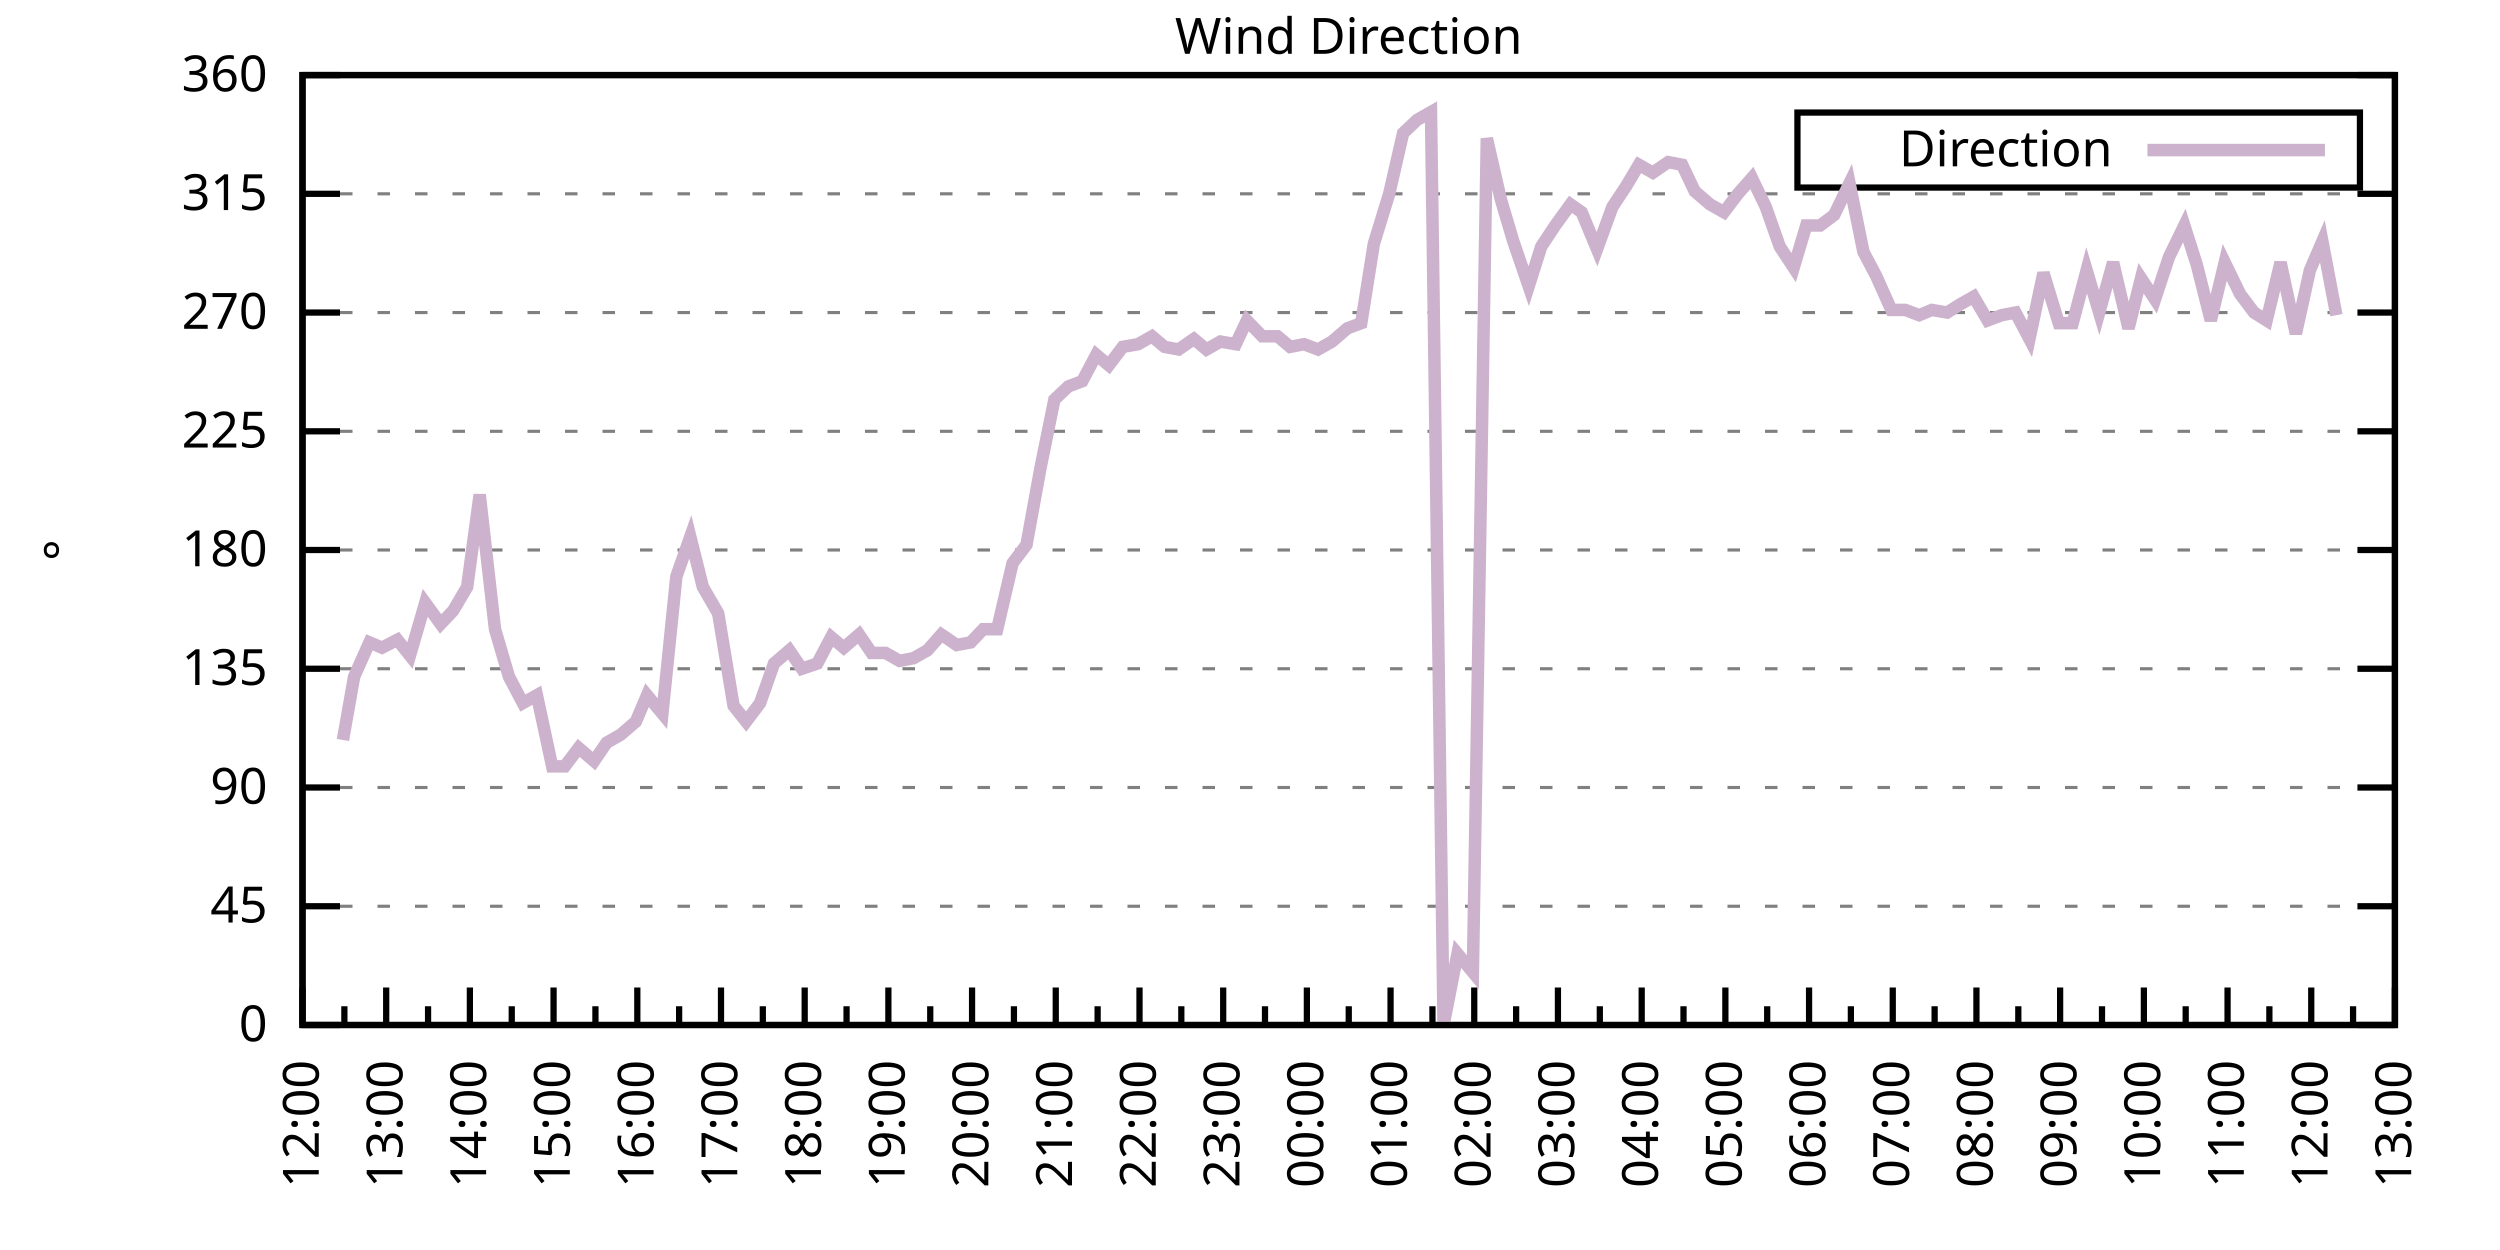
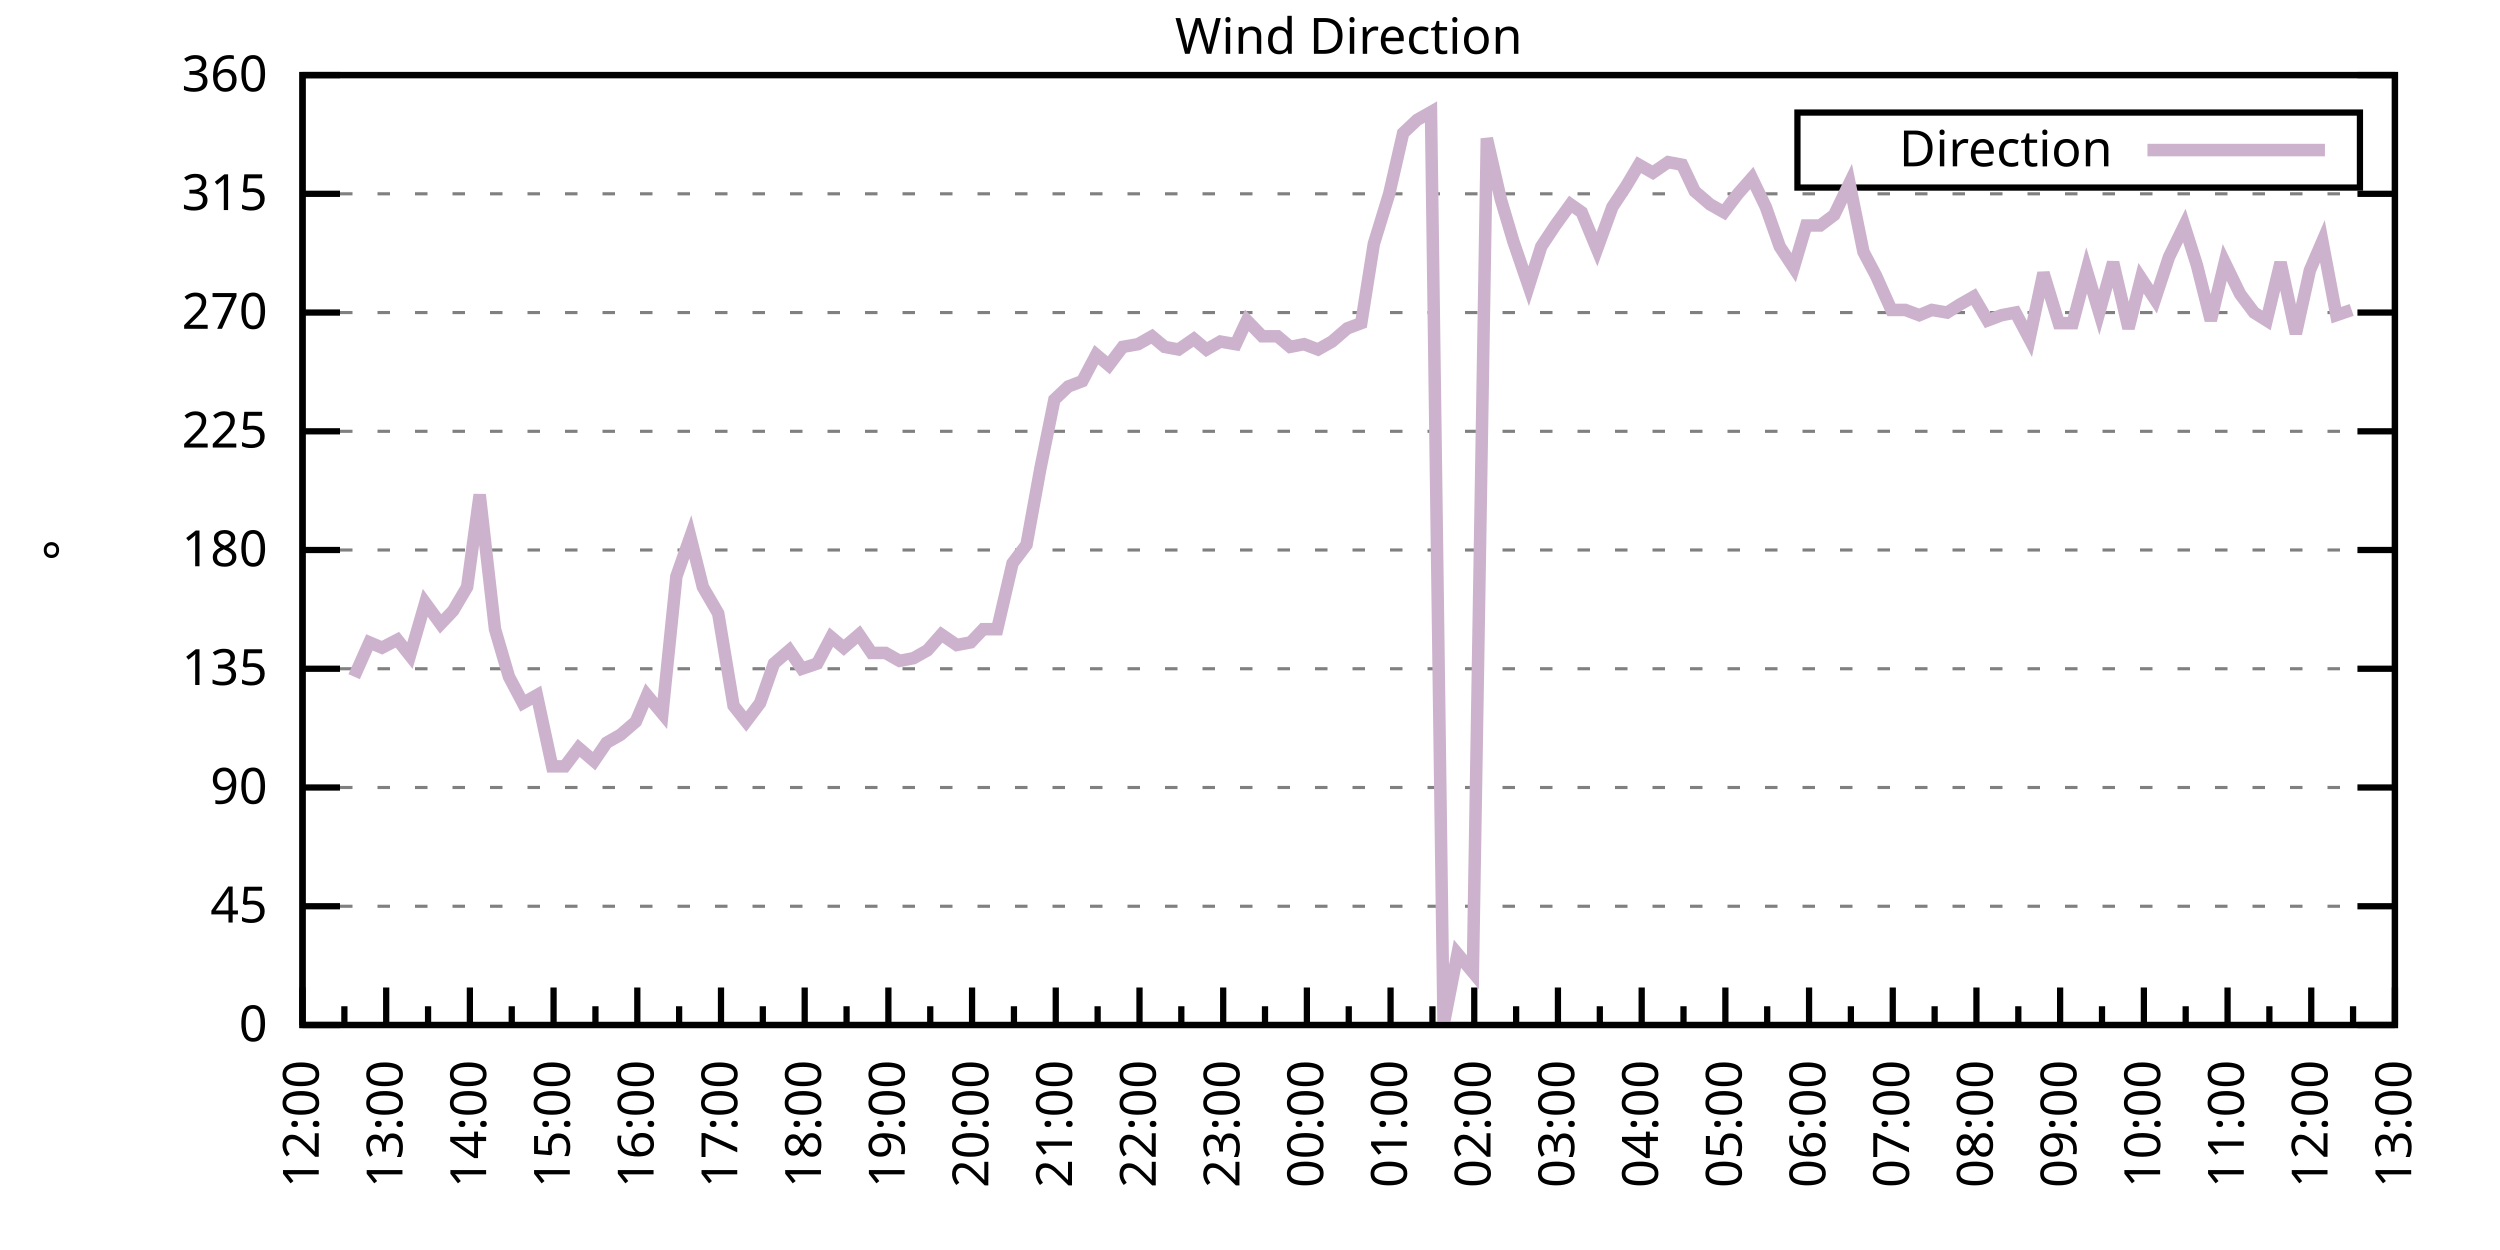
<svg xmlns="http://www.w3.org/2000/svg" xmlns:xlink="http://www.w3.org/1999/xlink" width="400" height="200" viewBox="0 0 400 200">
  <g id="gnuplot_canvas">
    <rect x="0" y="0" width="400" height="200" fill="none" />
    <defs>
      <circle id="gpDot" r="0.5" stroke-width="0.5" stroke="currentColor" />
      <path id="gpPt0" stroke-width="0.333" stroke="currentColor" d="M-1,0 h2 M0,-1 v2" />
      <path id="gpPt1" stroke-width="0.333" stroke="currentColor" d="M-1,-1 L1,1 M1,-1 L-1,1" />
      <path id="gpPt2" stroke-width="0.333" stroke="currentColor" d="M-1,0 L1,0 M0,-1 L0,1 M-1,-1 L1,1 M-1,1 L1,-1" />
      <rect id="gpPt3" stroke-width="0.333" stroke="currentColor" x="-1" y="-1" width="2" height="2" />
      <rect id="gpPt4" stroke-width="0.333" stroke="currentColor" fill="currentColor" x="-1" y="-1" width="2" height="2" />
      <circle id="gpPt5" stroke-width="0.333" stroke="currentColor" cx="0" cy="0" r="1" />
      <use xlink:href="#gpPt5" id="gpPt6" fill="currentColor" stroke="none" />
      <path id="gpPt7" stroke-width="0.333" stroke="currentColor" d="M0,-1.33 L-1.33,0.67 L1.33,0.67 z" />
      <use xlink:href="#gpPt7" id="gpPt8" fill="currentColor" stroke="none" />
      <use xlink:href="#gpPt7" id="gpPt9" stroke="currentColor" transform="rotate(180)" />
      <use xlink:href="#gpPt9" id="gpPt10" fill="currentColor" stroke="none" />
      <use xlink:href="#gpPt3" id="gpPt11" stroke="currentColor" transform="rotate(45)" />
      <use xlink:href="#gpPt11" id="gpPt12" fill="currentColor" stroke="none" />
      <path id="gpPt13" stroke-width="0.333" stroke="currentColor" d="M0,1.330 L1.265,0.411 L0.782,-1.067 L-0.782,-1.076 L-1.265,0.411 z" />
      <use xlink:href="#gpPt13" id="gpPt14" fill="currentColor" stroke="none" />
      <filter id="textbox" filterUnits="objectBoundingBox" x="0" y="0" height="1" width="1">
        <feFlood flood-color="white" flood-opacity="1" result="bgnd" />
        <feComposite in="SourceGraphic" in2="bgnd" operator="atop" />
      </filter>
      <filter id="greybox" filterUnits="objectBoundingBox" x="0" y="0" height="1" width="1">
        <feFlood flood-color="lightgrey" flood-opacity="1" result="grey" />
        <feComposite in="SourceGraphic" in2="grey" operator="atop" />
      </filter>
    </defs>
    <g fill="none" color="white" stroke="currentColor" stroke-width="1.00" stroke-linecap="butt" stroke-linejoin="miter">
</g>
    <g fill="none" color="black" stroke="currentColor" stroke-width="1.00" stroke-linecap="butt" stroke-linejoin="miter">
      <g stroke="none" shape-rendering="crispEdges">
        <polygon fill="rgb(255, 255, 255)" points="48.40,164.00 383.18,164.00 383.18,12.02 48.40,12.02 " />
      </g>
    </g>
    <g fill="none" color="black" stroke="currentColor" stroke-width="1.00" stroke-linecap="butt" stroke-linejoin="miter">
</g>
    <g fill="none" color="black" stroke="black" stroke-width="0.50" stroke-linecap="butt" stroke-linejoin="miter">
</g>
    <g fill="none" color="gray" stroke="currentColor" stroke-width="0.50" stroke-linecap="butt" stroke-linejoin="miter">
      <path stroke="gray" stroke-dasharray="2,4" class="gridline" d="M48.40,164.00 L383.19,164.00  " />
    </g>
    <g fill="none" color="gray" stroke="gray" stroke-width="1.00" stroke-linecap="butt" stroke-linejoin="miter">
</g>
    <g fill="none" color="black" stroke="currentColor" stroke-width="1.00" stroke-linecap="butt" stroke-linejoin="miter">
      <path stroke="black" d="M48.40,164.00 L54.40,164.00 M383.19,164.00 L377.19,164.00  " />
      <g transform="translate(42.80,166.60)" stroke="none" fill="black" font-family="Sans" font-size="8.00" text-anchor="end">
        <text>
          <tspan font-family="Sans"> 0</tspan>
        </text>
      </g>
    </g>
    <g fill="none" color="black" stroke="currentColor" stroke-width="1.00" stroke-linecap="butt" stroke-linejoin="miter">
</g>
    <g fill="none" color="black" stroke="black" stroke-width="0.50" stroke-linecap="butt" stroke-linejoin="miter">
</g>
    <g fill="none" color="gray" stroke="currentColor" stroke-width="0.50" stroke-linecap="butt" stroke-linejoin="miter">
      <path stroke="gray" stroke-dasharray="2,4" class="gridline" d="M48.40,145.00 L383.19,145.00  " />
    </g>
    <g fill="none" color="gray" stroke="gray" stroke-width="1.00" stroke-linecap="butt" stroke-linejoin="miter">
</g>
    <g fill="none" color="black" stroke="currentColor" stroke-width="1.00" stroke-linecap="butt" stroke-linejoin="miter">
      <path stroke="black" d="M48.40,145.00 L54.40,145.00 M383.19,145.00 L377.19,145.00  " />
      <g transform="translate(42.80,147.60)" stroke="none" fill="black" font-family="Sans" font-size="8.00" text-anchor="end">
        <text>
          <tspan font-family="Sans"> 45</tspan>
        </text>
      </g>
    </g>
    <g fill="none" color="black" stroke="currentColor" stroke-width="1.00" stroke-linecap="butt" stroke-linejoin="miter">
</g>
    <g fill="none" color="black" stroke="black" stroke-width="0.50" stroke-linecap="butt" stroke-linejoin="miter">
</g>
    <g fill="none" color="gray" stroke="currentColor" stroke-width="0.50" stroke-linecap="butt" stroke-linejoin="miter">
      <path stroke="gray" stroke-dasharray="2,4" class="gridline" d="M48.40,126.00 L383.19,126.00  " />
    </g>
    <g fill="none" color="gray" stroke="gray" stroke-width="1.00" stroke-linecap="butt" stroke-linejoin="miter">
</g>
    <g fill="none" color="black" stroke="currentColor" stroke-width="1.00" stroke-linecap="butt" stroke-linejoin="miter">
      <path stroke="black" d="M48.40,126.00 L54.40,126.00 M383.19,126.00 L377.19,126.00  " />
      <g transform="translate(42.80,128.60)" stroke="none" fill="black" font-family="Sans" font-size="8.00" text-anchor="end">
        <text>
          <tspan font-family="Sans"> 90</tspan>
        </text>
      </g>
    </g>
    <g fill="none" color="black" stroke="currentColor" stroke-width="1.00" stroke-linecap="butt" stroke-linejoin="miter">
</g>
    <g fill="none" color="black" stroke="black" stroke-width="0.50" stroke-linecap="butt" stroke-linejoin="miter">
</g>
    <g fill="none" color="gray" stroke="currentColor" stroke-width="0.50" stroke-linecap="butt" stroke-linejoin="miter">
      <path stroke="gray" stroke-dasharray="2,4" class="gridline" d="M48.40,107.00 L383.19,107.00  " />
    </g>
    <g fill="none" color="gray" stroke="gray" stroke-width="1.00" stroke-linecap="butt" stroke-linejoin="miter">
</g>
    <g fill="none" color="black" stroke="currentColor" stroke-width="1.00" stroke-linecap="butt" stroke-linejoin="miter">
      <path stroke="black" d="M48.40,107.00 L54.40,107.00 M383.19,107.00 L377.19,107.00  " />
      <g transform="translate(42.80,109.60)" stroke="none" fill="black" font-family="Sans" font-size="8.00" text-anchor="end">
        <text>
          <tspan font-family="Sans"> 135</tspan>
        </text>
      </g>
    </g>
    <g fill="none" color="black" stroke="currentColor" stroke-width="1.00" stroke-linecap="butt" stroke-linejoin="miter">
</g>
    <g fill="none" color="black" stroke="black" stroke-width="0.50" stroke-linecap="butt" stroke-linejoin="miter">
</g>
    <g fill="none" color="gray" stroke="currentColor" stroke-width="0.50" stroke-linecap="butt" stroke-linejoin="miter">
      <path stroke="gray" stroke-dasharray="2,4" class="gridline" d="M48.40,88.00 L383.19,88.00  " />
    </g>
    <g fill="none" color="gray" stroke="gray" stroke-width="1.00" stroke-linecap="butt" stroke-linejoin="miter">
</g>
    <g fill="none" color="black" stroke="currentColor" stroke-width="1.00" stroke-linecap="butt" stroke-linejoin="miter">
      <path stroke="black" d="M48.40,88.00 L54.40,88.00 M383.19,88.00 L377.19,88.00  " />
      <g transform="translate(42.80,90.60)" stroke="none" fill="black" font-family="Sans" font-size="8.00" text-anchor="end">
        <text>
          <tspan font-family="Sans"> 180</tspan>
        </text>
      </g>
    </g>
    <g fill="none" color="black" stroke="currentColor" stroke-width="1.00" stroke-linecap="butt" stroke-linejoin="miter">
</g>
    <g fill="none" color="black" stroke="black" stroke-width="0.50" stroke-linecap="butt" stroke-linejoin="miter">
</g>
    <g fill="none" color="gray" stroke="currentColor" stroke-width="0.50" stroke-linecap="butt" stroke-linejoin="miter">
      <path stroke="gray" stroke-dasharray="2,4" class="gridline" d="M48.40,69.01 L383.19,69.01  " />
    </g>
    <g fill="none" color="gray" stroke="gray" stroke-width="1.00" stroke-linecap="butt" stroke-linejoin="miter">
</g>
    <g fill="none" color="black" stroke="currentColor" stroke-width="1.00" stroke-linecap="butt" stroke-linejoin="miter">
      <path stroke="black" d="M48.40,69.01 L54.40,69.01 M383.19,69.01 L377.19,69.01  " />
      <g transform="translate(42.80,71.61)" stroke="none" fill="black" font-family="Sans" font-size="8.00" text-anchor="end">
        <text>
          <tspan font-family="Sans"> 225</tspan>
        </text>
      </g>
    </g>
    <g fill="none" color="black" stroke="currentColor" stroke-width="1.00" stroke-linecap="butt" stroke-linejoin="miter">
</g>
    <g fill="none" color="black" stroke="black" stroke-width="0.50" stroke-linecap="butt" stroke-linejoin="miter">
</g>
    <g fill="none" color="gray" stroke="currentColor" stroke-width="0.50" stroke-linecap="butt" stroke-linejoin="miter">
      <path stroke="gray" stroke-dasharray="2,4" class="gridline" d="M48.40,50.01 L383.19,50.01  " />
    </g>
    <g fill="none" color="gray" stroke="gray" stroke-width="1.00" stroke-linecap="butt" stroke-linejoin="miter">
</g>
    <g fill="none" color="black" stroke="currentColor" stroke-width="1.00" stroke-linecap="butt" stroke-linejoin="miter">
      <path stroke="black" d="M48.40,50.01 L54.40,50.01 M383.19,50.01 L377.19,50.01  " />
      <g transform="translate(42.80,52.61)" stroke="none" fill="black" font-family="Sans" font-size="8.00" text-anchor="end">
        <text>
          <tspan font-family="Sans"> 270</tspan>
        </text>
      </g>
    </g>
    <g fill="none" color="black" stroke="currentColor" stroke-width="1.00" stroke-linecap="butt" stroke-linejoin="miter">
</g>
    <g fill="none" color="black" stroke="black" stroke-width="0.50" stroke-linecap="butt" stroke-linejoin="miter">
</g>
    <g fill="none" color="gray" stroke="currentColor" stroke-width="0.50" stroke-linecap="butt" stroke-linejoin="miter">
      <path stroke="gray" stroke-dasharray="2,4" class="gridline" d="M48.40,31.01 L383.19,31.01  " />
    </g>
    <g fill="none" color="gray" stroke="gray" stroke-width="1.00" stroke-linecap="butt" stroke-linejoin="miter">
</g>
    <g fill="none" color="black" stroke="currentColor" stroke-width="1.00" stroke-linecap="butt" stroke-linejoin="miter">
      <path stroke="black" d="M48.40,31.01 L54.40,31.01 M383.19,31.01 L377.19,31.01  " />
      <g transform="translate(42.80,33.61)" stroke="none" fill="black" font-family="Sans" font-size="8.00" text-anchor="end">
        <text>
          <tspan font-family="Sans"> 315</tspan>
        </text>
      </g>
    </g>
    <g fill="none" color="black" stroke="currentColor" stroke-width="1.00" stroke-linecap="butt" stroke-linejoin="miter">
</g>
    <g fill="none" color="black" stroke="black" stroke-width="0.50" stroke-linecap="butt" stroke-linejoin="miter">
</g>
    <g fill="none" color="gray" stroke="currentColor" stroke-width="0.50" stroke-linecap="butt" stroke-linejoin="miter">
      <path stroke="gray" stroke-dasharray="2,4" class="gridline" d="M48.40,12.01 L383.19,12.01  " />
    </g>
    <g fill="none" color="gray" stroke="gray" stroke-width="1.00" stroke-linecap="butt" stroke-linejoin="miter">
</g>
    <g fill="none" color="black" stroke="currentColor" stroke-width="1.00" stroke-linecap="butt" stroke-linejoin="miter">
      <path stroke="black" d="M48.40,12.01 L54.40,12.01 M383.19,12.01 L377.19,12.01  " />
      <g transform="translate(42.80,14.61)" stroke="none" fill="black" font-family="Sans" font-size="8.00" text-anchor="end">
        <text>
          <tspan font-family="Sans"> 360</tspan>
        </text>
      </g>
    </g>
    <g fill="none" color="black" stroke="currentColor" stroke-width="1.00" stroke-linecap="butt" stroke-linejoin="miter">
      <path stroke="black" d="M48.40,164.00 L48.40,158.00  " />
      <g transform="translate(51.00,169.60) rotate(270)" stroke="none" fill="black" font-family="Sans" font-size="8.00" text-anchor="end">
        <text>
          <tspan font-family="Sans">12:00</tspan>
        </text>
      </g>
    </g>
    <g fill="none" color="black" stroke="currentColor" stroke-width="1.00" stroke-linecap="butt" stroke-linejoin="miter">
      <path stroke="black" d="M55.10,164.00 L55.10,161.00 M61.79,164.00 L61.79,158.00  " />
      <g transform="translate(64.39,169.60) rotate(270)" stroke="none" fill="black" font-family="Sans" font-size="8.00" text-anchor="end">
        <text>
          <tspan font-family="Sans">13:00</tspan>
        </text>
      </g>
    </g>
    <g fill="none" color="black" stroke="currentColor" stroke-width="1.00" stroke-linecap="butt" stroke-linejoin="miter">
      <path stroke="black" d="M68.49,164.00 L68.49,161.00 M75.18,164.00 L75.18,158.00  " />
      <g transform="translate(77.78,169.60) rotate(270)" stroke="none" fill="black" font-family="Sans" font-size="8.00" text-anchor="end">
        <text>
          <tspan font-family="Sans">14:00</tspan>
        </text>
      </g>
    </g>
    <g fill="none" color="black" stroke="currentColor" stroke-width="1.00" stroke-linecap="butt" stroke-linejoin="miter">
      <path stroke="black" d="M81.88,164.00 L81.88,161.00 M88.57,164.00 L88.57,158.00  " />
      <g transform="translate(91.17,169.60) rotate(270)" stroke="none" fill="black" font-family="Sans" font-size="8.00" text-anchor="end">
        <text>
          <tspan font-family="Sans">15:00</tspan>
        </text>
      </g>
    </g>
    <g fill="none" color="black" stroke="currentColor" stroke-width="1.00" stroke-linecap="butt" stroke-linejoin="miter">
      <path stroke="black" d="M95.27,164.00 L95.27,161.00 M101.97,164.00 L101.97,158.00  " />
      <g transform="translate(104.57,169.60) rotate(270)" stroke="none" fill="black" font-family="Sans" font-size="8.00" text-anchor="end">
        <text>
          <tspan font-family="Sans">16:00</tspan>
        </text>
      </g>
    </g>
    <g fill="none" color="black" stroke="currentColor" stroke-width="1.00" stroke-linecap="butt" stroke-linejoin="miter">
      <path stroke="black" d="M108.66,164.00 L108.66,161.00 M115.36,164.00 L115.36,158.00  " />
      <g transform="translate(117.96,169.60) rotate(270)" stroke="none" fill="black" font-family="Sans" font-size="8.00" text-anchor="end">
        <text>
          <tspan font-family="Sans">17:00</tspan>
        </text>
      </g>
    </g>
    <g fill="none" color="black" stroke="currentColor" stroke-width="1.00" stroke-linecap="butt" stroke-linejoin="miter">
      <path stroke="black" d="M122.05,164.00 L122.05,161.00 M128.75,164.00 L128.75,158.00  " />
      <g transform="translate(131.35,169.60) rotate(270)" stroke="none" fill="black" font-family="Sans" font-size="8.00" text-anchor="end">
        <text>
          <tspan font-family="Sans">18:00</tspan>
        </text>
      </g>
    </g>
    <g fill="none" color="black" stroke="currentColor" stroke-width="1.00" stroke-linecap="butt" stroke-linejoin="miter">
      <path stroke="black" d="M135.45,164.00 L135.45,161.00 M142.14,164.00 L142.14,158.00  " />
      <g transform="translate(144.74,169.60) rotate(270)" stroke="none" fill="black" font-family="Sans" font-size="8.00" text-anchor="end">
        <text>
          <tspan font-family="Sans">19:00</tspan>
        </text>
      </g>
    </g>
    <g fill="none" color="black" stroke="currentColor" stroke-width="1.00" stroke-linecap="butt" stroke-linejoin="miter">
      <path stroke="black" d="M148.84,164.00 L148.84,161.00 M155.53,164.00 L155.53,158.00  " />
      <g transform="translate(158.13,169.60) rotate(270)" stroke="none" fill="black" font-family="Sans" font-size="8.00" text-anchor="end">
        <text>
          <tspan font-family="Sans">20:00</tspan>
        </text>
      </g>
    </g>
    <g fill="none" color="black" stroke="currentColor" stroke-width="1.00" stroke-linecap="butt" stroke-linejoin="miter">
      <path stroke="black" d="M162.23,164.00 L162.23,161.00 M168.92,164.00 L168.92,158.00  " />
      <g transform="translate(171.52,169.60) rotate(270)" stroke="none" fill="black" font-family="Sans" font-size="8.00" text-anchor="end">
        <text>
          <tspan font-family="Sans">21:00</tspan>
        </text>
      </g>
    </g>
    <g fill="none" color="black" stroke="currentColor" stroke-width="1.00" stroke-linecap="butt" stroke-linejoin="miter">
      <path stroke="black" d="M175.62,164.00 L175.62,161.00 M182.32,164.00 L182.32,158.00  " />
      <g transform="translate(184.92,169.60) rotate(270)" stroke="none" fill="black" font-family="Sans" font-size="8.00" text-anchor="end">
        <text>
          <tspan font-family="Sans">22:00</tspan>
        </text>
      </g>
    </g>
    <g fill="none" color="black" stroke="currentColor" stroke-width="1.00" stroke-linecap="butt" stroke-linejoin="miter">
      <path stroke="black" d="M189.01,164.00 L189.01,161.00 M195.71,164.00 L195.71,158.00  " />
      <g transform="translate(198.31,169.60) rotate(270)" stroke="none" fill="black" font-family="Sans" font-size="8.00" text-anchor="end">
        <text>
          <tspan font-family="Sans">23:00</tspan>
        </text>
      </g>
    </g>
    <g fill="none" color="black" stroke="currentColor" stroke-width="1.00" stroke-linecap="butt" stroke-linejoin="miter">
      <path stroke="black" d="M202.40,164.00 L202.40,161.00 M209.10,164.00 L209.10,158.00  " />
      <g transform="translate(211.70,169.60) rotate(270)" stroke="none" fill="black" font-family="Sans" font-size="8.00" text-anchor="end">
        <text>
          <tspan font-family="Sans">00:00</tspan>
        </text>
      </g>
    </g>
    <g fill="none" color="black" stroke="currentColor" stroke-width="1.00" stroke-linecap="butt" stroke-linejoin="miter">
      <path stroke="black" d="M215.80,164.00 L215.80,161.00 M222.49,164.00 L222.49,158.00  " />
      <g transform="translate(225.09,169.60) rotate(270)" stroke="none" fill="black" font-family="Sans" font-size="8.00" text-anchor="end">
        <text>
          <tspan font-family="Sans">01:00</tspan>
        </text>
      </g>
    </g>
    <g fill="none" color="black" stroke="currentColor" stroke-width="1.00" stroke-linecap="butt" stroke-linejoin="miter">
      <path stroke="black" d="M229.19,164.00 L229.19,161.00 M235.88,164.00 L235.88,158.00  " />
      <g transform="translate(238.48,169.60) rotate(270)" stroke="none" fill="black" font-family="Sans" font-size="8.00" text-anchor="end">
        <text>
          <tspan font-family="Sans">02:00</tspan>
        </text>
      </g>
    </g>
    <g fill="none" color="black" stroke="currentColor" stroke-width="1.00" stroke-linecap="butt" stroke-linejoin="miter">
      <path stroke="black" d="M242.58,164.00 L242.58,161.00 M249.27,164.00 L249.27,158.00  " />
      <g transform="translate(251.87,169.60) rotate(270)" stroke="none" fill="black" font-family="Sans" font-size="8.00" text-anchor="end">
        <text>
          <tspan font-family="Sans">03:00</tspan>
        </text>
      </g>
    </g>
    <g fill="none" color="black" stroke="currentColor" stroke-width="1.00" stroke-linecap="butt" stroke-linejoin="miter">
      <path stroke="black" d="M255.97,164.00 L255.97,161.00 M262.67,164.00 L262.67,158.00  " />
      <g transform="translate(265.27,169.60) rotate(270)" stroke="none" fill="black" font-family="Sans" font-size="8.00" text-anchor="end">
        <text>
          <tspan font-family="Sans">04:00</tspan>
        </text>
      </g>
    </g>
    <g fill="none" color="black" stroke="currentColor" stroke-width="1.00" stroke-linecap="butt" stroke-linejoin="miter">
      <path stroke="black" d="M269.36,164.00 L269.36,161.00 M276.06,164.00 L276.06,158.00  " />
      <g transform="translate(278.66,169.60) rotate(270)" stroke="none" fill="black" font-family="Sans" font-size="8.00" text-anchor="end">
        <text>
          <tspan font-family="Sans">05:00</tspan>
        </text>
      </g>
    </g>
    <g fill="none" color="black" stroke="currentColor" stroke-width="1.00" stroke-linecap="butt" stroke-linejoin="miter">
      <path stroke="black" d="M282.75,164.00 L282.75,161.00 M289.45,164.00 L289.45,158.00  " />
      <g transform="translate(292.05,169.60) rotate(270)" stroke="none" fill="black" font-family="Sans" font-size="8.00" text-anchor="end">
        <text>
          <tspan font-family="Sans">06:00</tspan>
        </text>
      </g>
    </g>
    <g fill="none" color="black" stroke="currentColor" stroke-width="1.00" stroke-linecap="butt" stroke-linejoin="miter">
      <path stroke="black" d="M296.14,164.00 L296.14,161.00 M302.84,164.00 L302.84,158.00  " />
      <g transform="translate(305.44,169.60) rotate(270)" stroke="none" fill="black" font-family="Sans" font-size="8.00" text-anchor="end">
        <text>
          <tspan font-family="Sans">07:00</tspan>
        </text>
      </g>
    </g>
    <g fill="none" color="black" stroke="currentColor" stroke-width="1.00" stroke-linecap="butt" stroke-linejoin="miter">
      <path stroke="black" d="M309.54,164.00 L309.54,161.00 M316.23,164.00 L316.23,158.00  " />
      <g transform="translate(318.83,169.60) rotate(270)" stroke="none" fill="black" font-family="Sans" font-size="8.00" text-anchor="end">
        <text>
          <tspan font-family="Sans">08:00</tspan>
        </text>
      </g>
    </g>
    <g fill="none" color="black" stroke="currentColor" stroke-width="1.00" stroke-linecap="butt" stroke-linejoin="miter">
      <path stroke="black" d="M322.93,164.00 L322.93,161.00 M329.62,164.00 L329.62,158.00  " />
      <g transform="translate(332.22,169.60) rotate(270)" stroke="none" fill="black" font-family="Sans" font-size="8.00" text-anchor="end">
        <text>
          <tspan font-family="Sans">09:00</tspan>
        </text>
      </g>
    </g>
    <g fill="none" color="black" stroke="currentColor" stroke-width="1.00" stroke-linecap="butt" stroke-linejoin="miter">
      <path stroke="black" d="M336.32,164.00 L336.32,161.00 M343.02,164.00 L343.02,158.00  " />
      <g transform="translate(345.62,169.60) rotate(270)" stroke="none" fill="black" font-family="Sans" font-size="8.00" text-anchor="end">
        <text>
          <tspan font-family="Sans">10:00</tspan>
        </text>
      </g>
    </g>
    <g fill="none" color="black" stroke="currentColor" stroke-width="1.00" stroke-linecap="butt" stroke-linejoin="miter">
      <path stroke="black" d="M349.71,164.00 L349.71,161.00 M356.41,164.00 L356.41,158.00  " />
      <g transform="translate(359.01,169.60) rotate(270)" stroke="none" fill="black" font-family="Sans" font-size="8.00" text-anchor="end">
        <text>
          <tspan font-family="Sans">11:00</tspan>
        </text>
      </g>
    </g>
    <g fill="none" color="black" stroke="currentColor" stroke-width="1.00" stroke-linecap="butt" stroke-linejoin="miter">
      <path stroke="black" d="M363.10,164.00 L363.10,161.00 M369.80,164.00 L369.80,158.00  " />
      <g transform="translate(372.40,169.60) rotate(270)" stroke="none" fill="black" font-family="Sans" font-size="8.00" text-anchor="end">
        <text>
          <tspan font-family="Sans">12:00</tspan>
        </text>
      </g>
    </g>
    <g fill="none" color="black" stroke="currentColor" stroke-width="1.00" stroke-linecap="butt" stroke-linejoin="miter">
      <path stroke="black" d="M376.49,164.00 L376.49,161.00 M383.19,164.00 L383.19,158.00  " />
      <g transform="translate(385.79,169.60) rotate(270)" stroke="none" fill="black" font-family="Sans" font-size="8.00" text-anchor="end">
        <text>
          <tspan font-family="Sans">13:00</tspan>
        </text>
      </g>
    </g>
    <g fill="none" color="black" stroke="currentColor" stroke-width="1.00" stroke-linecap="butt" stroke-linejoin="miter">
</g>
    <g fill="none" color="black" stroke="currentColor" stroke-width="1.00" stroke-linecap="butt" stroke-linejoin="miter">
      <path stroke="black" d="M48.40,12.01 L48.40,164.00 L383.19,164.00 L383.19,12.01 L48.40,12.01 Z  " />
    </g>
    <g fill="none" color="black" stroke="currentColor" stroke-width="1.00" stroke-linecap="butt" stroke-linejoin="miter">
      <g transform="translate(12.80,88.01) rotate(270)" stroke="none" fill="black" font-family="Sans" font-size="8.00" text-anchor="middle">
        <text>
          <tspan font-family="Sans">°</tspan>
        </text>
      </g>
    </g>
    <g fill="none" color="black" stroke="currentColor" stroke-width="1.00" stroke-linecap="butt" stroke-linejoin="miter">
</g>
    <g fill="none" color="black" stroke="currentColor" stroke-width="1.00" stroke-linecap="butt" stroke-linejoin="miter">
      <path stroke="black" d="M287.59,30.01 L287.59,18.01 L377.59,18.01 L377.59,30.01 L287.59,30.01 Z  " />
    </g>
    <g id="Wind_direction_plot_1">
      <g fill="none" color="white" stroke="black" stroke-width="2.00" stroke-linecap="butt" stroke-linejoin="miter">
</g>
      <g fill="none" color="black" stroke="currentColor" stroke-width="2.00" stroke-linecap="butt" stroke-linejoin="miter">
        <g transform="translate(337.99,26.61)" stroke="none" fill="black" font-family="Sans" font-size="8.00" text-anchor="end">
          <text>
            <tspan font-family="Sans">Direction</tspan>
          </text>
        </g>
      </g>
      <g fill="none" color="black" stroke="currentColor" stroke-width="2.00" stroke-linecap="butt" stroke-linejoin="miter">
-         <path stroke="rgb(204, 178, 204)" d="M343.59,24.01 L371.99,24.01 M54.87,118.40 L56.66,108.27 L59.11,102.78 L61.12,103.63 L63.58,102.36 L65.59,104.89   L68.04,96.45 L70.50,99.83 L72.50,97.72 L74.74,93.92 L76.75,79.14 L79.20,100.67 L81.43,108.27 L83.66,112.49   L85.90,111.23 L88.35,122.62 L90.36,122.62 L92.59,119.67 L95.05,121.78 L97.06,118.83 L99.29,117.56 L101.74,115.45   L103.53,111.23 L105.98,114.18 L108.22,92.23 L110.45,85.89 L112.46,93.92 L114.91,98.14 L117.37,112.91 L119.38,115.45   L121.61,112.49 L123.84,106.16 L126.29,104.05 L128.30,107.00 L130.76,106.16 L132.99,101.94 L135.00,103.63 L137.45,101.52   L139.46,104.47 L141.69,104.47 L143.93,105.74 L146.16,105.31 L148.39,104.05 L150.62,101.52 L153.08,103.20 L155.31,102.78   L157.32,100.67 L159.55,100.67 L162.01,90.12 L164.24,87.16 L166.47,74.92 L168.70,63.94 L170.93,61.83 L173.17,60.98   L175.40,56.76 L177.41,58.45 L179.64,55.50 L182.09,55.07 L184.32,53.81 L186.33,55.50 L188.57,55.92 L191.02,54.23   L193.03,55.92 L195.26,54.65 L197.72,55.07 L199.50,51.27 L201.96,53.81 L204.41,53.81 L206.42,55.50 L208.65,55.07   L210.88,55.92 L213.12,54.65 L215.57,52.54 L217.80,51.70 L219.81,39.03 L222.27,31.01 L224.50,21.30 L226.73,19.19   L228.96,17.92 L230.97,164.00 L233.20,152.60 L235.66,155.56 L237.89,22.14 L240.12,31.85 L242.13,38.61 L244.59,45.79   L246.60,39.45 L248.83,36.08 L251.28,32.70 L253.07,33.96 L255.52,39.87 L257.98,33.12 L260.21,29.74 L262.22,26.36   L264.45,27.63 L266.91,25.94 L269.14,26.36 L271.15,30.59 L273.60,32.70 L275.83,33.96 L278.07,31.01 L280.30,28.48   L282.53,33.12 L284.76,39.45 L286.99,42.83 L289.00,36.08 L291.23,36.08 L293.47,34.39 L295.92,29.32 L298.15,40.30   L300.16,44.10 L302.62,49.59 L304.85,49.59 L307.08,50.43 L309.09,49.59 L311.54,50.01 L313.55,48.74 L315.79,47.47   L318.02,51.27 L320.25,50.43 L322.48,50.01 L324.71,54.23 L326.95,43.67 L329.40,51.70 L331.63,51.70 L333.86,43.25   L335.87,50.01 L338.10,41.99 L340.56,52.54 L342.57,44.52 L344.80,47.90 L347.03,41.14 L349.49,36.08 L351.50,42.41   L353.73,51.27 L355.96,41.99 L358.42,47.05 L360.65,50.01 L362.66,51.27 L364.89,41.99 L367.34,53.39 L369.58,43.25   L371.58,38.61 L373.82,50.43  " />
+         <path stroke="rgb(204, 178, 204)" d="M343.59,24.01 L371.99,24.01 M56.66,108.27 L59.11,102.78 L61.12,103.63 L63.58,102.36 L65.59,104.89 L68.04,96.45   L70.50,99.83 L72.50,97.72 L74.74,93.92 L76.75,79.14 L79.20,100.67 L81.43,108.27 L83.66,112.49 L85.90,111.23   L88.35,122.62 L90.36,122.62 L92.59,119.67 L95.05,121.78 L97.06,118.83 L99.29,117.56 L101.74,115.45 L103.53,111.23   L105.98,114.18 L108.22,92.23 L110.45,85.89 L112.46,93.92 L114.91,98.14 L117.37,112.91 L119.38,115.45 L121.61,112.49   L123.84,106.16 L126.29,104.05 L128.30,107.00 L130.76,106.16 L132.99,101.94 L135.00,103.63 L137.45,101.52 L139.46,104.47   L141.69,104.47 L143.93,105.74 L146.16,105.31 L148.39,104.05 L150.62,101.52 L153.08,103.20 L155.31,102.78 L157.32,100.67   L159.55,100.67 L162.01,90.12 L164.24,87.16 L166.47,74.92 L168.70,63.94 L170.93,61.83 L173.17,60.98 L175.40,56.76   L177.41,58.45 L179.64,55.50 L182.09,55.07 L184.32,53.81 L186.33,55.50 L188.57,55.92 L191.02,54.23 L193.03,55.92   L195.26,54.65 L197.72,55.07 L199.50,51.27 L201.96,53.81 L204.41,53.81 L206.42,55.50 L208.65,55.07 L210.88,55.92   L213.12,54.65 L215.57,52.54 L217.80,51.70 L219.81,39.03 L222.27,31.01 L224.50,21.30 L226.73,19.19 L228.96,17.92   L230.97,164.00 L233.20,152.60 L235.66,155.56 L237.89,22.14 L240.12,31.85 L242.13,38.61 L244.59,45.79 L246.60,39.45   L248.83,36.08 L251.28,32.70 L253.07,33.96 L255.52,39.87 L257.98,33.12 L260.21,29.74 L262.22,26.36 L264.45,27.63   L266.91,25.94 L269.14,26.36 L271.15,30.59 L273.60,32.70 L275.83,33.96 L278.07,31.01 L280.30,28.48 L282.53,33.12   L284.76,39.45 L286.99,42.83 L289.00,36.08 L291.23,36.08 L293.47,34.39 L295.92,29.32 L298.15,40.30 L300.16,44.10   L302.62,49.59 L304.85,49.59 L307.08,50.43 L309.09,49.59 L311.54,50.01 L313.55,48.74 L315.79,47.47 L318.02,51.27   L320.25,50.43 L322.48,50.01 L324.71,54.23 L326.95,43.67 L329.40,51.70 L331.63,51.70 L333.86,43.25 L335.87,50.01   L338.10,41.99 L340.56,52.54 L342.57,44.52 L344.80,47.90 L347.03,41.14 L349.49,36.08 L351.50,42.41 L353.73,51.27   L355.96,41.99 L358.42,47.05 L360.65,50.01 L362.66,51.27 L364.89,41.99 L367.34,53.39 L369.58,43.25 L371.58,38.61   L373.82,50.43 L376.27,49.59  " />
      </g>
    </g>
    <g fill="none" color="black" stroke="currentColor" stroke-width="2.00" stroke-linecap="butt" stroke-linejoin="miter">
</g>
    <g fill="none" color="black" stroke="black" stroke-width="1.00" stroke-linecap="butt" stroke-linejoin="miter">
</g>
    <g fill="none" color="black" stroke="currentColor" stroke-width="1.00" stroke-linecap="butt" stroke-linejoin="miter">
      <path stroke="black" d="M48.40,12.01 L48.40,164.00 L383.19,164.00 L383.19,12.01 L48.40,12.01 Z  " />
    </g>
    <g fill="none" color="black" stroke="currentColor" stroke-width="1.00" stroke-linecap="butt" stroke-linejoin="miter">
      <g transform="translate(215.79,8.61)" stroke="none" fill="black" font-family="Sans" font-size="8.00" text-anchor="middle">
        <text>
          <tspan font-family="Sans">Wind Direction</tspan>
        </text>
      </g>
    </g>
    <g fill="none" color="black" stroke="currentColor" stroke-width="1.00" stroke-linecap="butt" stroke-linejoin="miter">
</g>
  </g>
</svg>
